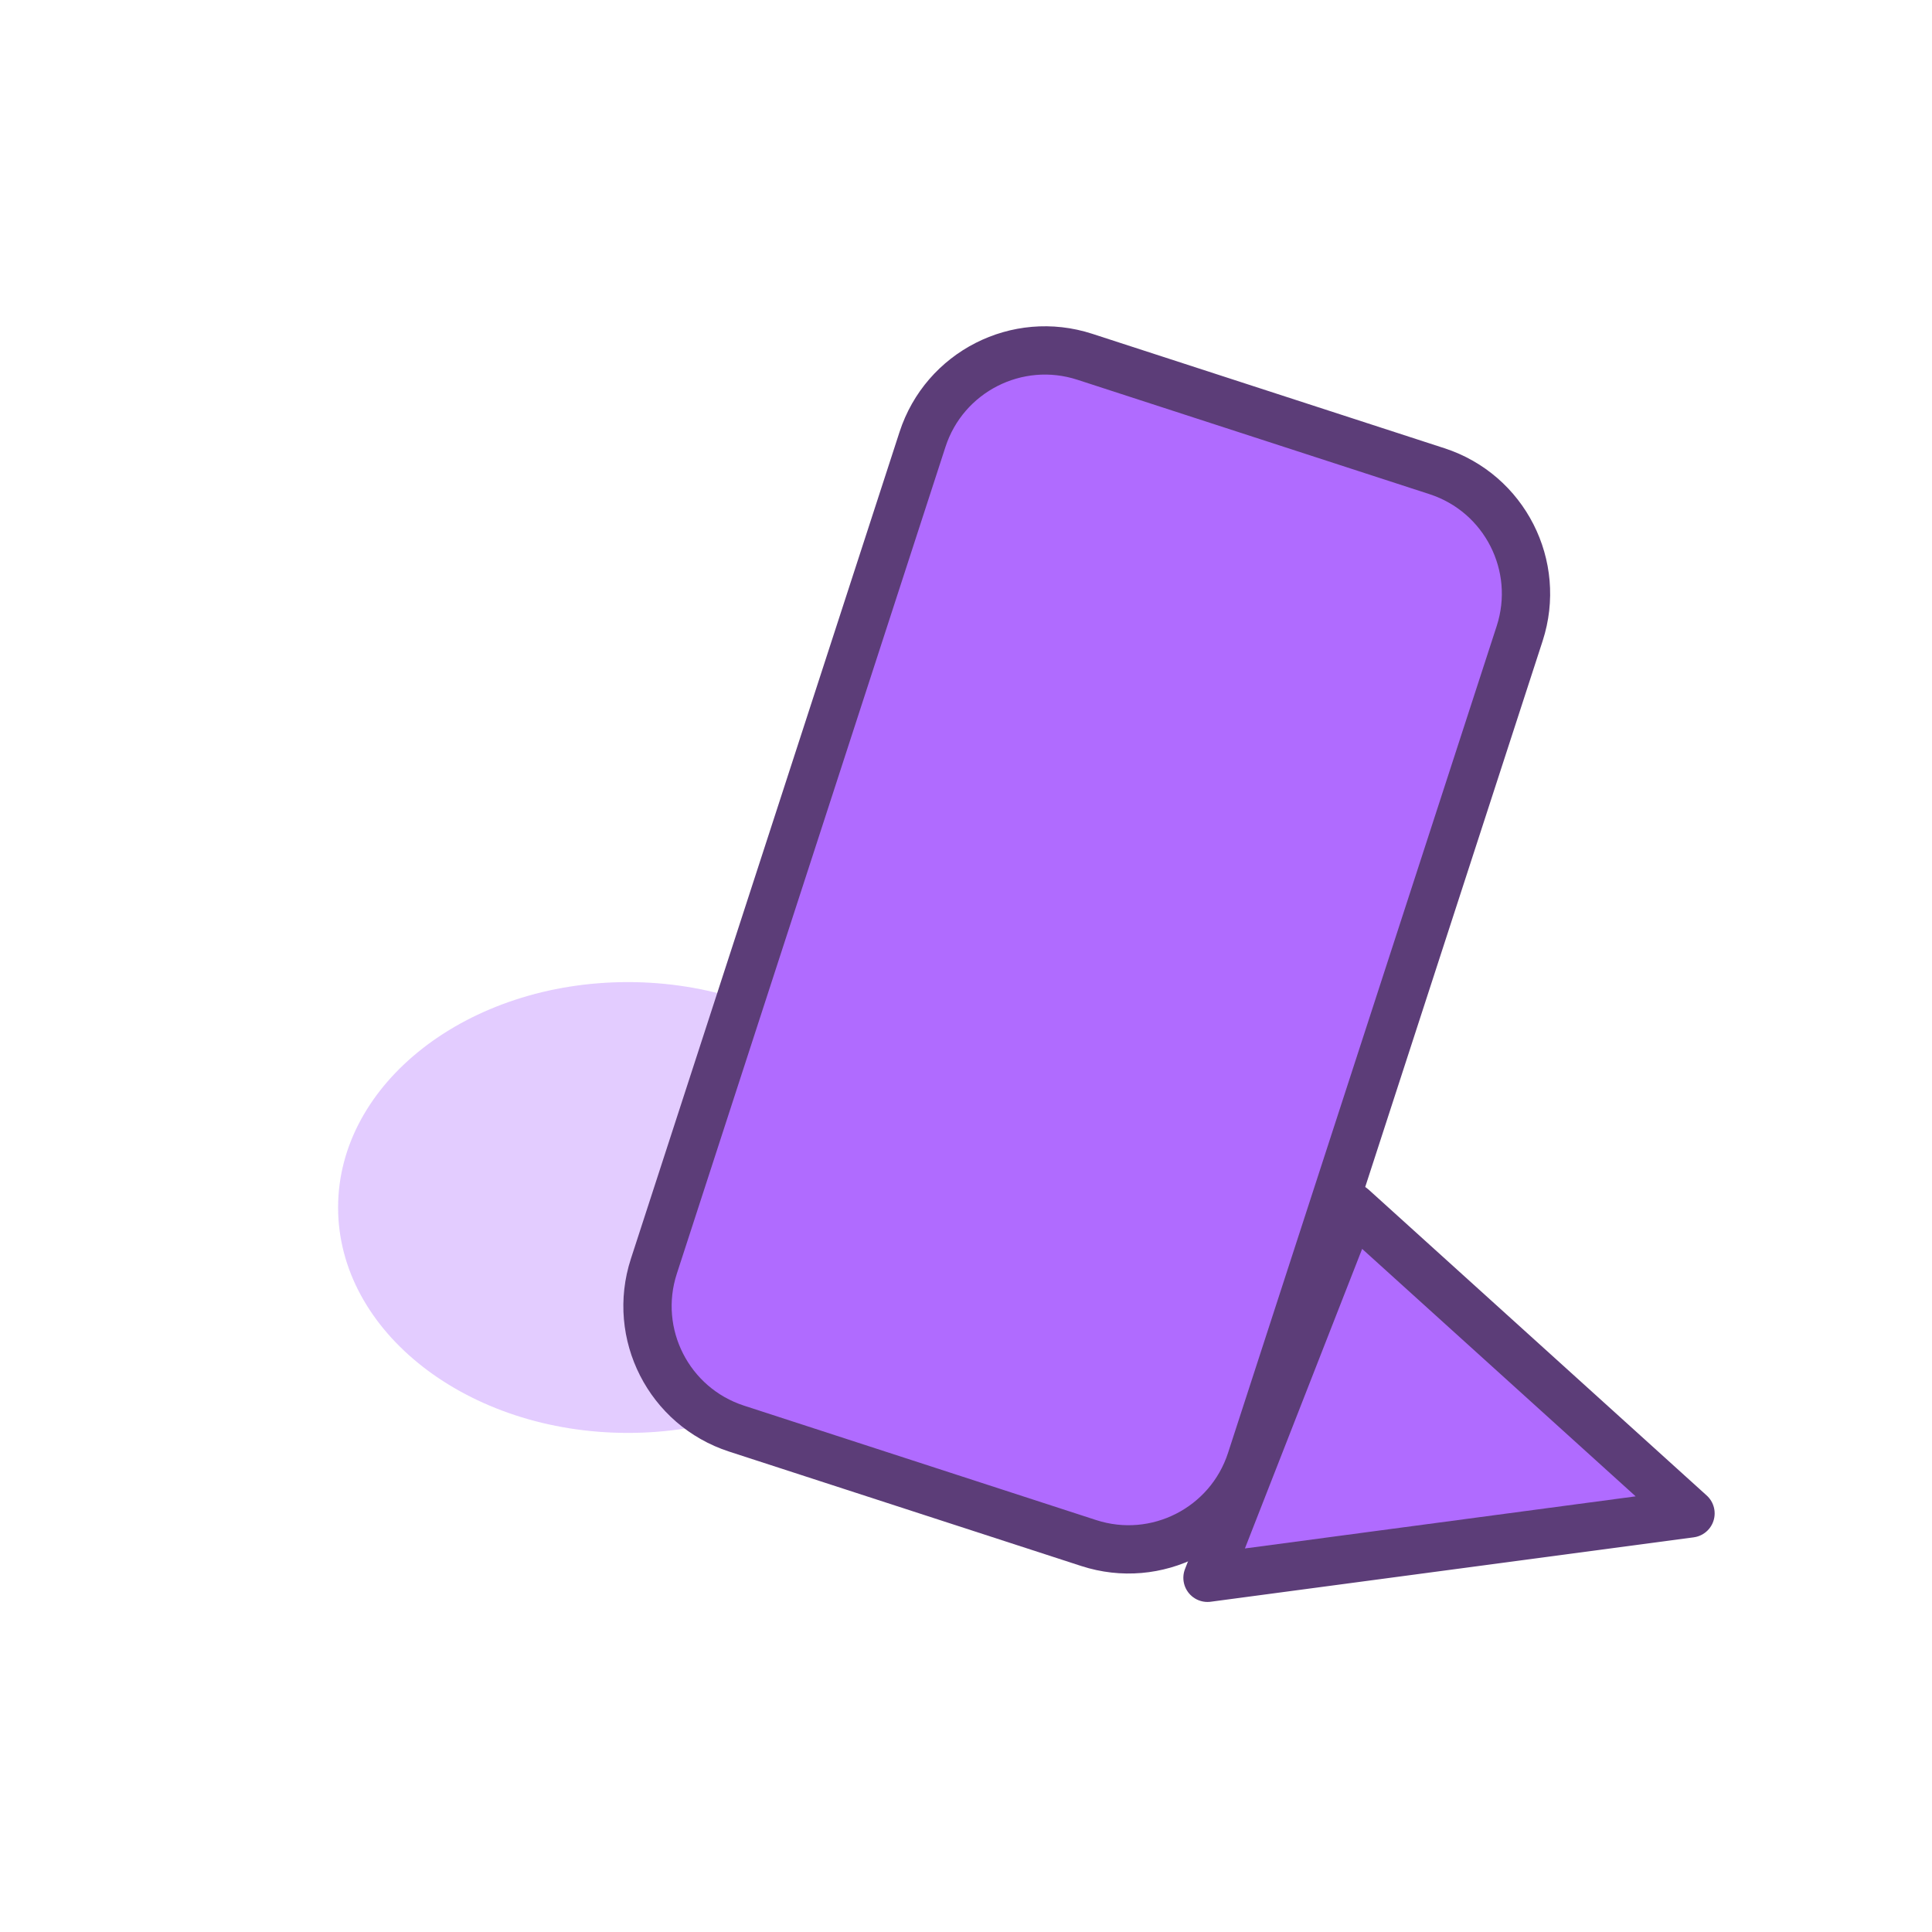
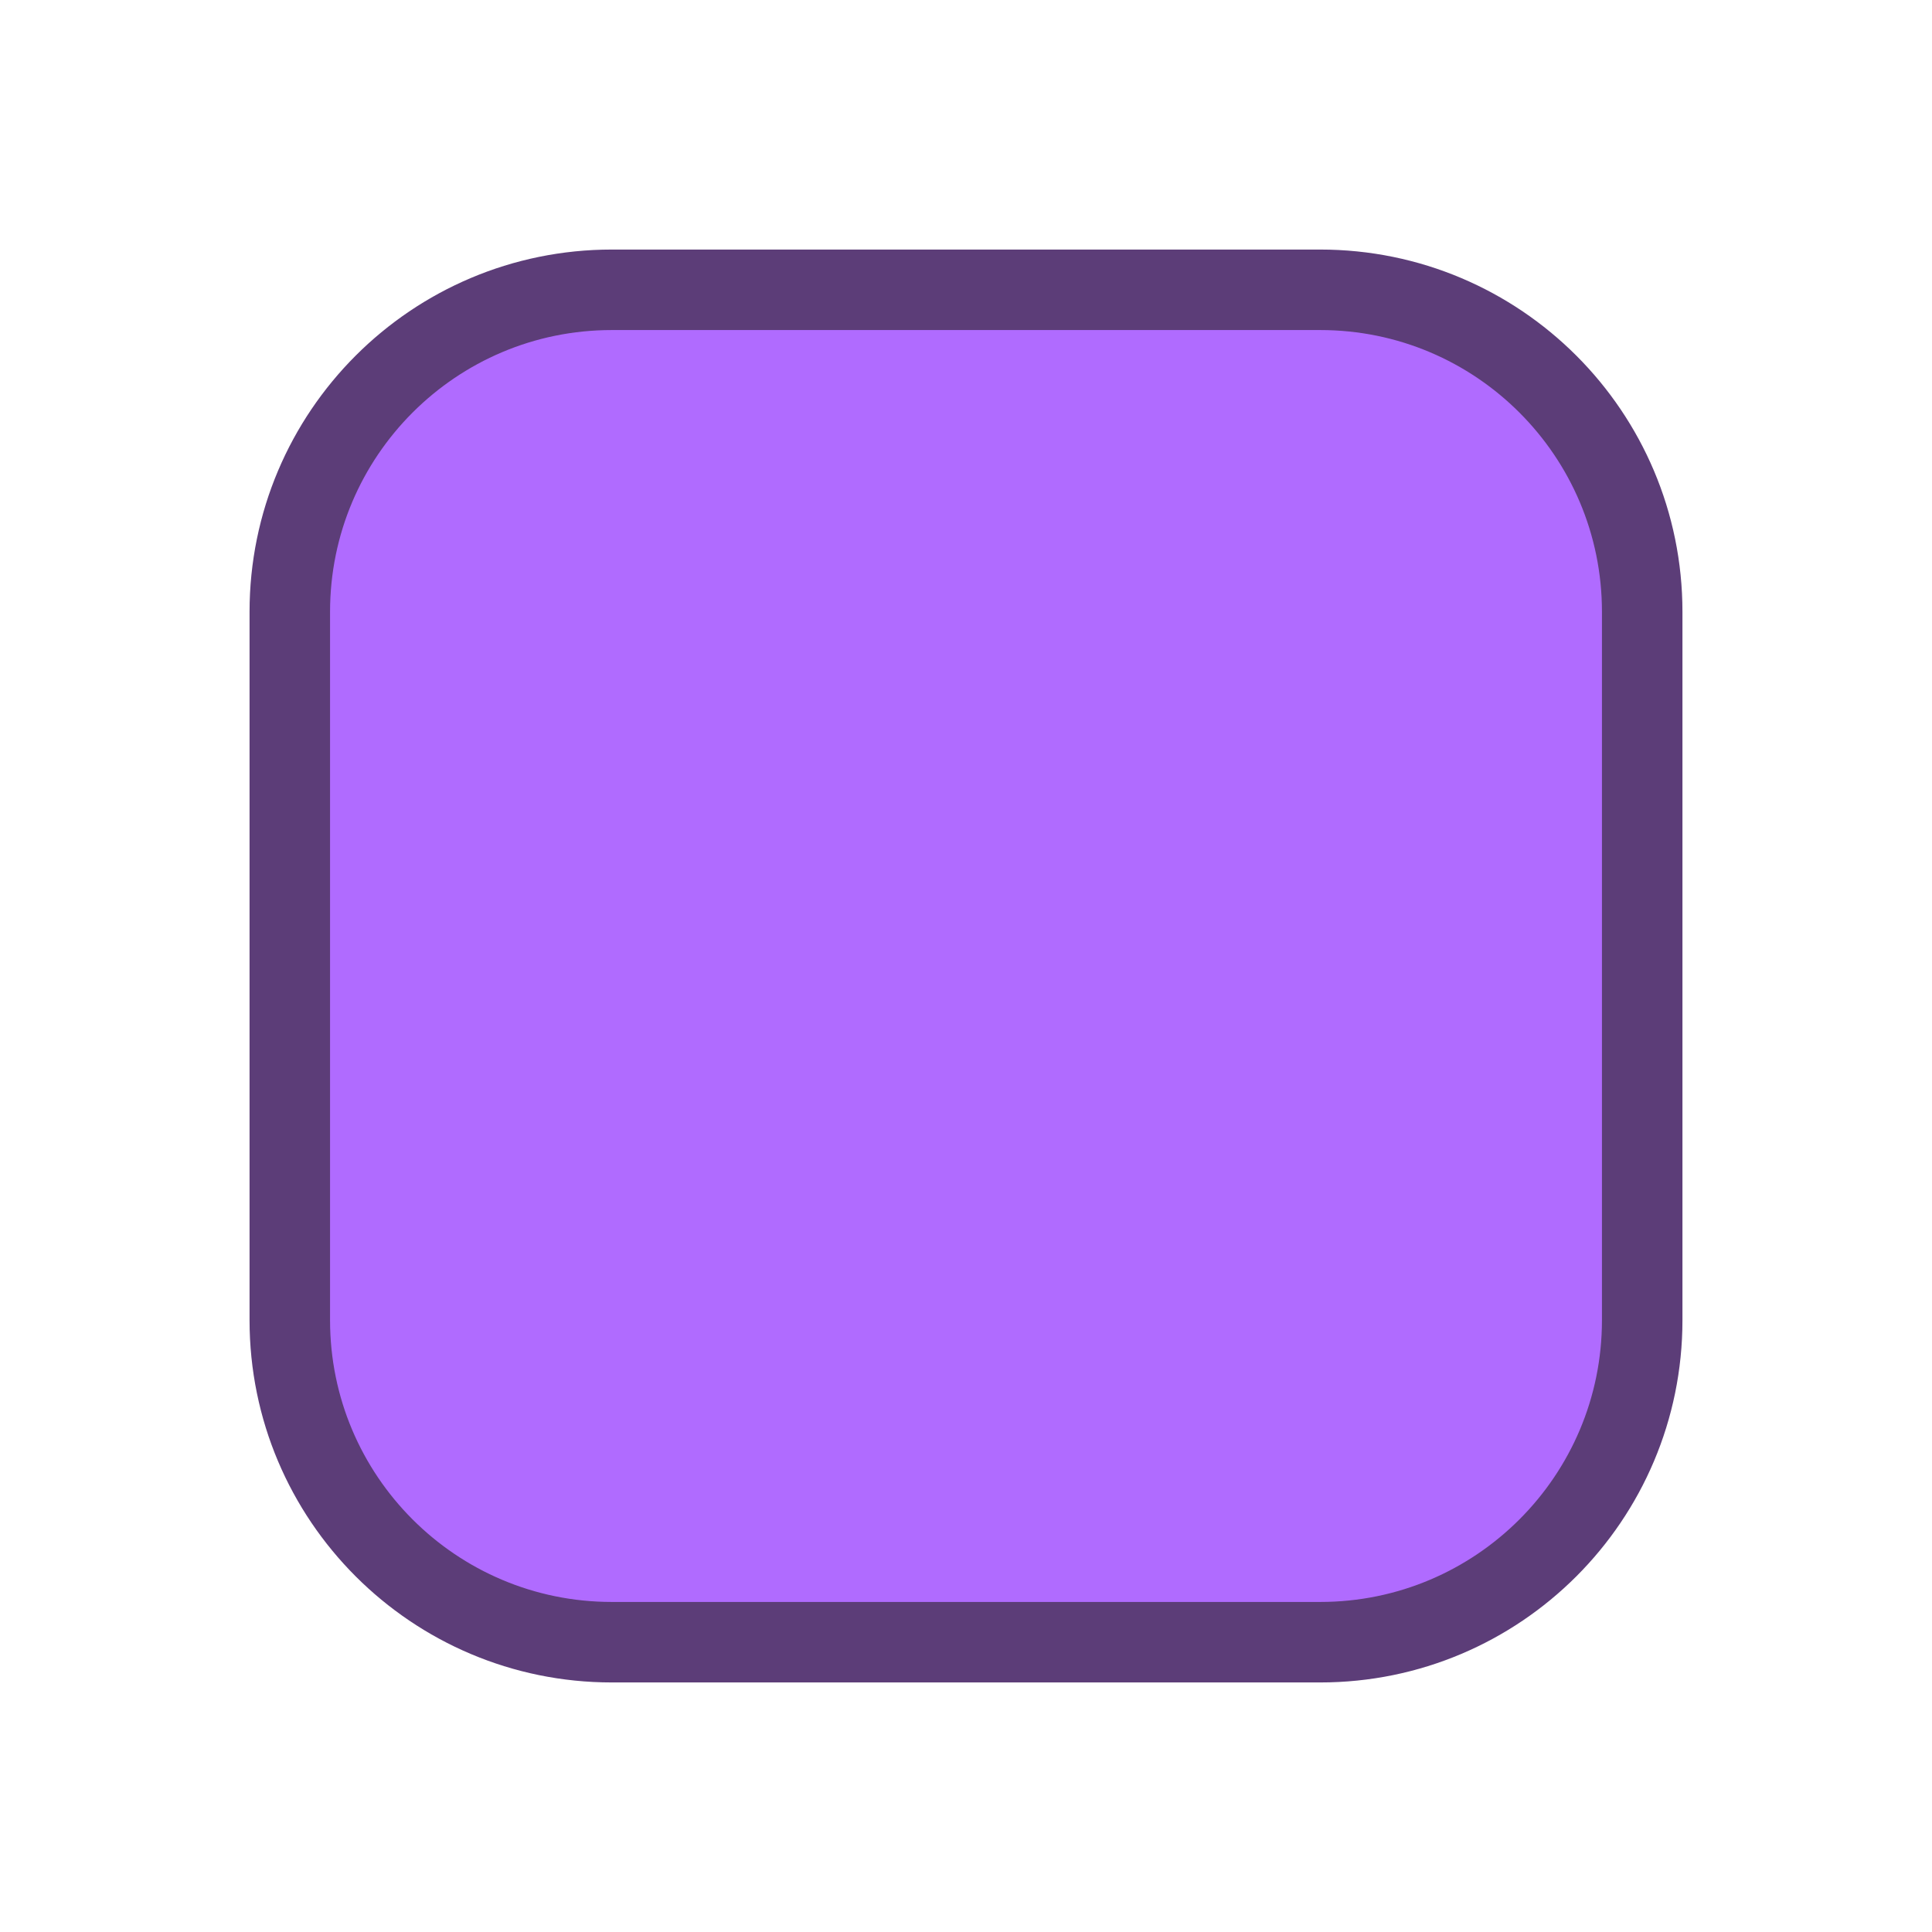
<svg xmlns="http://www.w3.org/2000/svg" viewBox="0 0 240 240">
-   <ellipse cx="78" cy="150" rx="36" ry="28" fill="#e0c6ff" opacity="0.9" />
-   <rect x="96" y="48" width="78" height="140" rx="16" fill="#b06bff" stroke="#5c3d78" stroke-width="6" transform="rotate(18 135 118)" />
-   <polygon points="168,150 210,188 150,196" fill="#b06bff" stroke="#5c3d78" stroke-width="6" stroke-linejoin="round" />
+   <rect x="36" y="36" width="168" height="168" rx="40" fill="#b06bff" stroke="#5c3d78" stroke-width="10" />
</svg>
